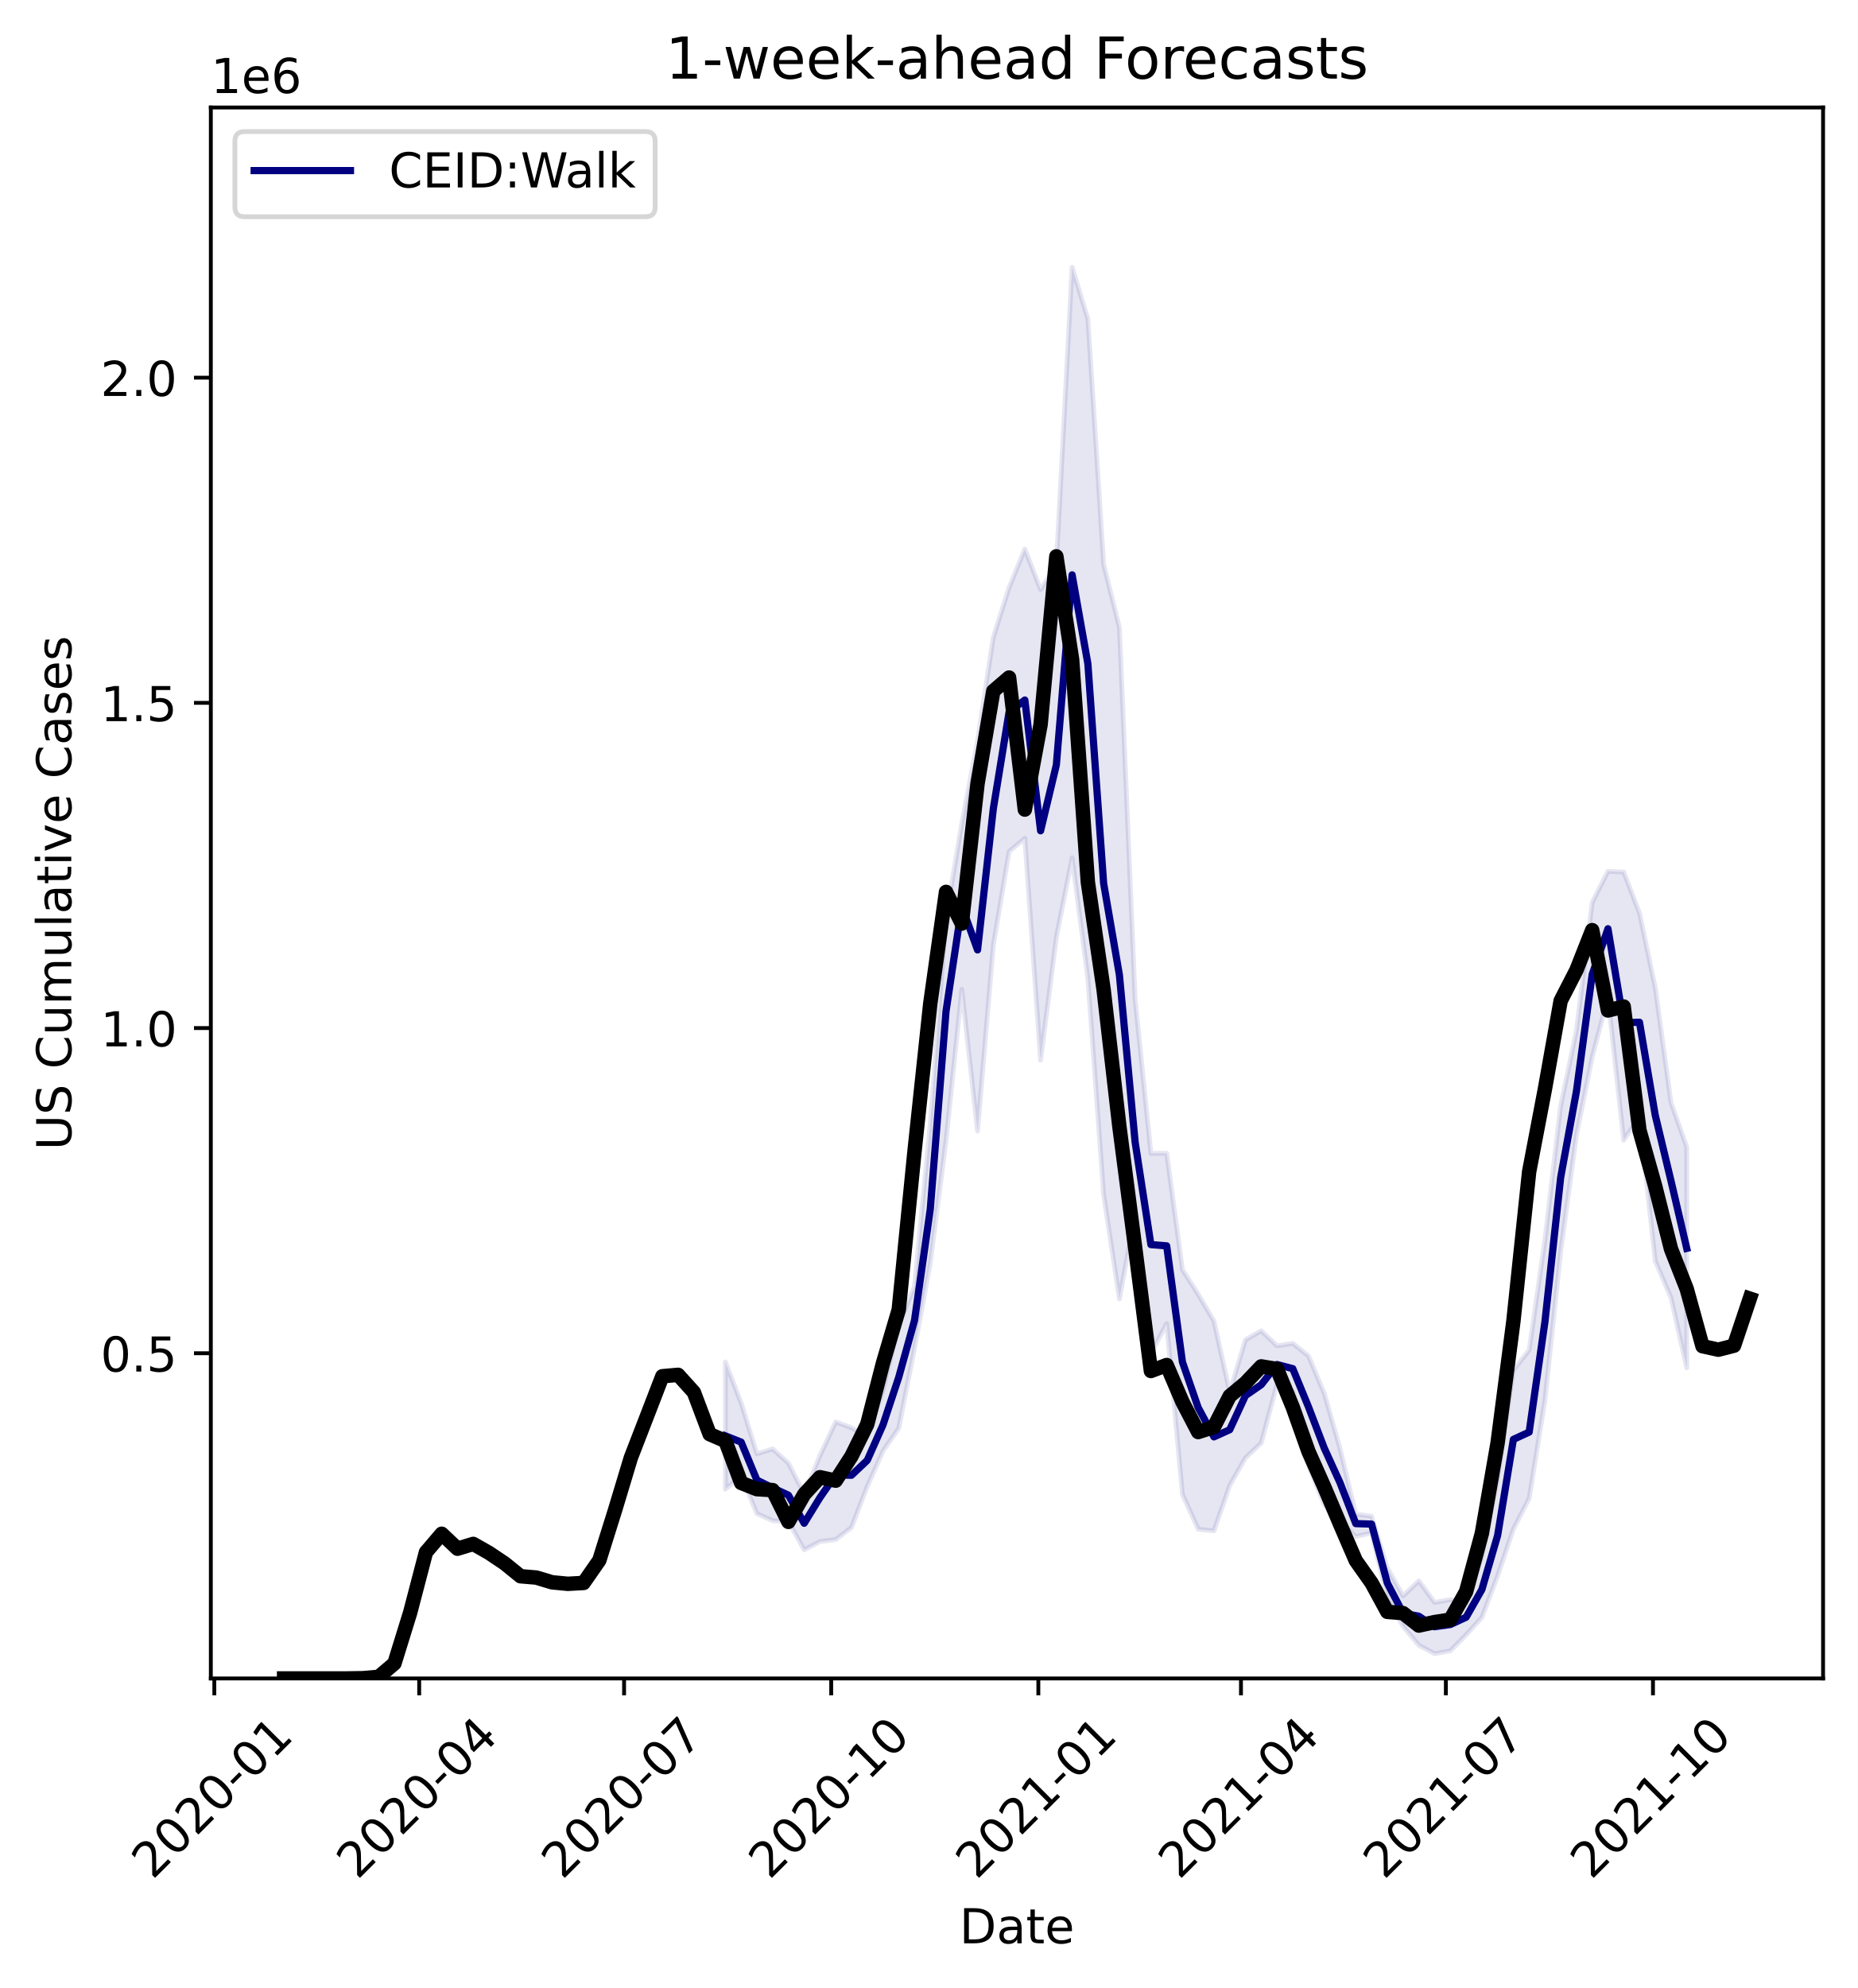
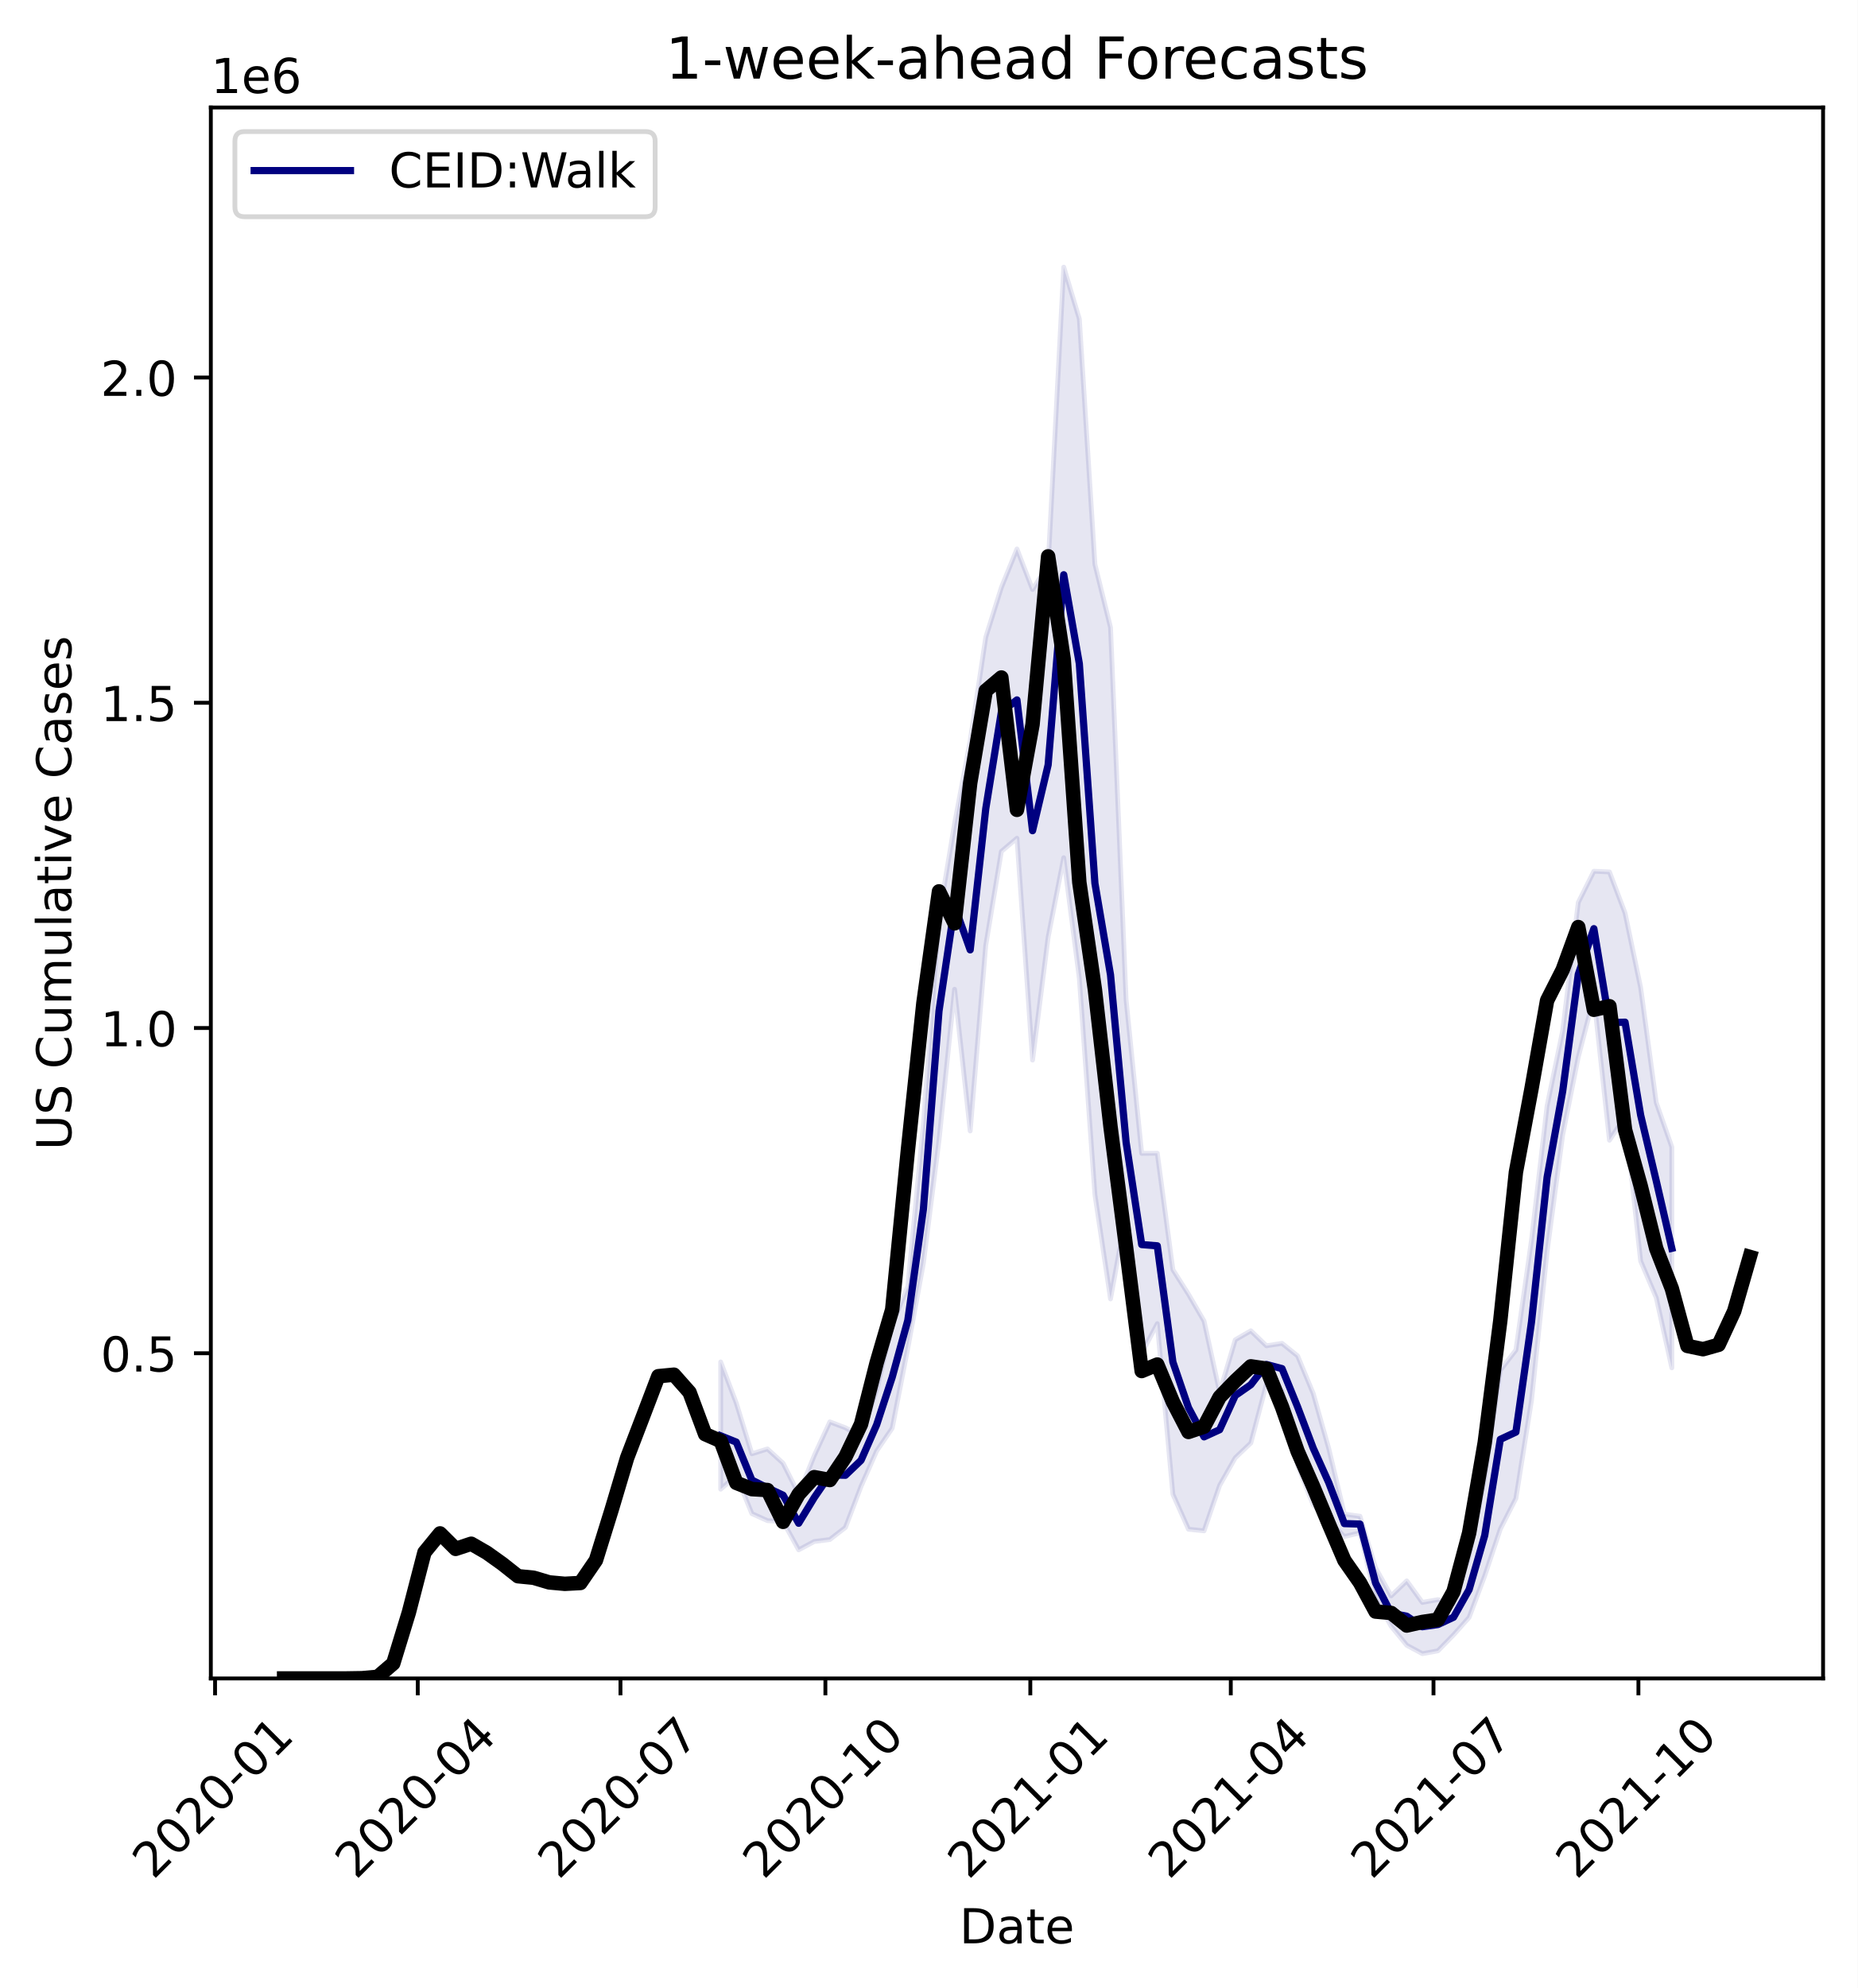
<svg xmlns="http://www.w3.org/2000/svg" xmlns:xlink="http://www.w3.org/1999/xlink" height="412.745pt" version="1.1" viewBox="0 0 385.781 412.745" width="385.781pt">
  <defs>
    <style type="text/css">
*{stroke-linecap:butt;stroke-linejoin:round;}
  </style>
  </defs>
  <g id="figure_1">
    <g id="patch_1">
      <path d="M 0 412.745  L 385.781 412.745  L 385.781 0  L 0 0  z " style="fill:#ffffff;" />
    </g>
    <g id="axes_1">
      <g id="patch_2">
        <path d="M 43.781 348.478  L 378.581 348.478  L 378.581 22.318  L 43.781 22.318  z " style="fill:#ffffff;" />
      </g>
      <g id="PolyCollection_1">
        <defs>
-           <path d="M 150.636 -129.976  L 150.636 -103.559  L 153.909 -106.413  L 157.181 -98.486  L 160.454 -97.023  L 163.727 -96.832  L 166.999 -90.966  L 170.272 -92.698  L 173.545 -93.104  L 176.818 -95.616  L 180.09 -104.126  L 183.363 -111.478  L 186.636 -116.221  L 189.909 -132.823  L 193.181 -150.472  L 196.454 -175.946  L 199.727 -207.344  L 202.999 -177.924  L 206.272 -216.459  L 209.545 -235.954  L 212.818 -238.696  L 216.09 -192.636  L 219.363 -218.139  L 222.636 -234.654  L 225.909 -209.615  L 229.181 -164.725  L 232.454 -143.061  L 235.727 -160.67  L 238.999 -131.742  L 242.272 -137.928  L 245.545 -102.504  L 248.818 -95.246  L 252.09 -94.911  L 255.363 -104.341  L 258.636 -110.066  L 261.909 -113.146  L 265.181 -125.375  L 268.454 -123.928  L 271.727 -108.452  L 274.999 -100.311  L 278.272 -96.927  L 281.545 -93.729  L 284.818 -94.5  L 288.09 -80.929  L 291.363 -75.101  L 294.636 -71.154  L 297.909 -69.414  L 301.181 -70  L 304.454 -73.311  L 307.727 -76.944  L 310.999 -85.578  L 314.272 -95.268  L 317.545 -101.643  L 320.818 -121.991  L 324.09 -152.874  L 327.363 -177.086  L 330.636 -193.262  L 333.909 -205.713  L 337.181 -176.004  L 340.454 -180.924  L 343.727 -150.925  L 346.999 -143.315  L 350.272 -128.751  L 350.272 -174.598  L 350.272 -174.598  L 346.999 -183.823  L 343.727 -207.681  L 340.454 -223.167  L 337.181 -231.699  L 333.909 -231.845  L 330.636 -225.371  L 327.363 -198.746  L 324.09 -183.132  L 320.818 -155.243  L 317.545 -132.454  L 314.272 -128.258  L 310.999 -105.897  L 307.727 -89.655  L 304.454 -79.839  L 301.181 -80.637  L 297.909 -80.05  L 294.636 -84.525  L 291.363 -81.416  L 288.09 -87.224  L 284.818 -97.942  L 281.545 -98.393  L 278.272 -111.976  L 274.999 -123.436  L 271.727 -131.232  L 268.454 -133.838  L 265.181 -133.33  L 261.909 -136.446  L 258.636 -134.571  L 255.363 -123.684  L 252.09 -138.463  L 248.818 -144.028  L 245.545 -149.132  L 242.272 -173.304  L 238.999 -173.273  L 235.727 -205.159  L 232.454 -282.47  L 229.181 -295.57  L 225.909 -346.515  L 222.636 -357.258  L 219.363 -295.421  L 216.09 -290.336  L 212.818 -298.746  L 209.545 -290.749  L 206.272 -280.418  L 202.999 -258.888  L 199.727 -241.763  L 196.454 -222.254  L 193.181 -179.522  L 189.909 -145.686  L 186.636 -137.71  L 183.363 -124.143  L 180.09 -114.492  L 176.818 -116.312  L 173.545 -117.534  L 170.272 -110.537  L 166.999 -102.551  L 163.727 -108.959  L 160.454 -111.917  L 157.181 -110.906  L 153.909 -121.436  L 150.636 -129.976  z " id="m2749c20d54" style="stroke:#000080;stroke-opacity:0.1;" />
+           <path d="M 149.661 -129.982  L 149.661 -103.563  L 152.899 -106.417  L 156.137 -98.489  L 159.375 -97.026  L 162.613 -96.835  L 165.85 -90.968  L 169.088 -92.7  L 172.326 -93.107  L 175.564 -95.619  L 178.802 -104.13  L 182.04 -111.483  L 185.278 -116.226  L 188.516 -132.829  L 191.754 -150.48  L 194.992 -175.957  L 198.23 -207.358  L 201.468 -177.934  L 204.705 -216.472  L 207.943 -235.969  L 211.181 -238.712  L 214.419 -192.648  L 217.657 -218.153  L 220.895 -234.669  L 224.133 -209.628  L 227.371 -164.734  L 230.609 -143.068  L 233.847 -160.679  L 237.085 -131.749  L 240.322 -137.935  L 243.56 -102.507  L 246.798 -95.249  L 250.036 -94.914  L 253.274 -104.345  L 256.512 -110.07  L 259.75 -113.151  L 262.988 -125.381  L 266.226 -123.934  L 269.464 -108.456  L 272.702 -100.315  L 275.939 -96.93  L 279.177 -93.731  L 282.415 -94.503  L 285.653 -80.931  L 288.891 -75.102  L 292.129 -71.155  L 295.367 -69.415  L 298.605 -70  L 301.843 -73.312  L 305.081 -76.945  L 308.319 -85.58  L 311.556 -95.27  L 314.794 -101.647  L 318.032 -121.997  L 321.27 -152.882  L 324.508 -177.096  L 327.746 -193.274  L 330.984 -205.726  L 334.222 -176.014  L 337.46 -180.935  L 340.698 -150.932  L 343.936 -143.322  L 347.174 -128.757  L 347.174 -174.608  L 347.174 -174.608  L 343.936 -183.834  L 340.698 -207.694  L 337.46 -223.182  L 334.222 -231.715  L 330.984 -231.86  L 327.746 -225.386  L 324.508 -198.758  L 321.27 -183.143  L 318.032 -155.251  L 314.794 -132.461  L 311.556 -128.264  L 308.319 -105.901  L 305.081 -89.658  L 301.843 -79.84  L 298.605 -80.638  L 295.367 -80.052  L 292.129 -84.527  L 288.891 -81.417  L 285.653 -87.226  L 282.415 -97.945  L 279.177 -98.396  L 275.939 -111.98  L 272.702 -123.441  L 269.464 -131.238  L 266.226 -133.845  L 262.988 -133.336  L 259.75 -136.453  L 256.512 -134.578  L 253.274 -123.69  L 250.036 -138.469  L 246.798 -144.036  L 243.56 -149.14  L 240.322 -173.314  L 237.085 -173.283  L 233.847 -205.171  L 230.609 -282.49  L 227.371 -295.591  L 224.133 -346.541  L 220.895 -357.285  L 217.657 -295.443  L 214.419 -290.357  L 211.181 -298.768  L 207.943 -290.77  L 204.705 -280.438  L 201.468 -258.906  L 198.23 -241.779  L 194.992 -222.268  L 191.754 -179.533  L 188.516 -145.693  L 185.278 -137.717  L 182.04 -124.149  L 178.802 -114.497  L 175.564 -116.317  L 172.326 -117.539  L 169.088 -110.541  L 165.85 -102.555  L 162.613 -108.963  L 159.375 -111.921  L 156.137 -110.91  L 152.899 -121.441  L 149.661 -129.982  z " id="mc812b9ef3d" style="stroke:#000080;stroke-opacity:0.1;" />
        </defs>
-         <g clip-path="url(#p817fdfedea)">
-           <use style="fill:#000080;fill-opacity:0.1;stroke:#000080;stroke-opacity:0.1;" x="0" xlink:href="#m2749c20d54" y="412.745" />
+         <g clip-path="url(#pe892a04cda)">
+           <use style="fill:#000080;fill-opacity:0.1;stroke:#000080;stroke-opacity:0.1;" x="0" xlink:href="#mc812b9ef3d" y="412.745" />
        </g>
      </g>
      <g id="matplotlib.axis_1">
        <g id="xtick_1">
          <g id="line2d_1">
            <defs>
-               <path d="M 0 0  L 0 3.5  " id="m7eaefdbfea" style="stroke:#000000;stroke-width:0.8;" />
-             </defs>
-             <g>
-               <use style="stroke:#000000;stroke-width:0.8;" x="44.506" xlink:href="#m7eaefdbfea" y="348.478" />
+               <path d="M 0 0  L 0 3.5  " id="m1e4183604d" style="stroke:#000000;stroke-width:0.8;" />
+             </defs>
+             <g>
+               <use style="stroke:#000000;stroke-width:0.8;" x="44.66" xlink:href="#m1e4183604d" y="348.478" />
            </g>
          </g>
          <g id="text_1">
            <defs>
              <path d="M 19.188 8.297  L 53.609 8.297  L 53.609 0  L 7.328 0  L 7.328 8.297  Q 12.938 14.109 22.625 23.891  Q 32.328 33.688 34.812 36.531  Q 39.547 41.844 41.422 45.531  Q 43.312 49.219 43.312 52.781  Q 43.312 58.594 39.234 62.25  Q 35.156 65.922 28.609 65.922  Q 23.969 65.922 18.812 64.312  Q 13.672 62.703 7.812 59.422  L 7.812 69.391  Q 13.766 71.781 18.938 73  Q 24.125 74.219 28.422 74.219  Q 39.75 74.219 46.484 68.547  Q 53.219 62.891 53.219 53.422  Q 53.219 48.922 51.531 44.891  Q 49.859 40.875 45.406 35.406  Q 44.188 33.984 37.641 27.219  Q 31.109 20.453 19.188 8.297  z " id="DejaVuSans-50" />
              <path d="M 31.781 66.406  Q 24.172 66.406 20.328 58.906  Q 16.5 51.422 16.5 36.375  Q 16.5 21.391 20.328 13.891  Q 24.172 6.391 31.781 6.391  Q 39.453 6.391 43.281 13.891  Q 47.125 21.391 47.125 36.375  Q 47.125 51.422 43.281 58.906  Q 39.453 66.406 31.781 66.406  z M 31.781 74.219  Q 44.047 74.219 50.516 64.516  Q 56.984 54.828 56.984 36.375  Q 56.984 17.969 50.516 8.266  Q 44.047 -1.422 31.781 -1.422  Q 19.531 -1.422 13.062 8.266  Q 6.594 17.969 6.594 36.375  Q 6.594 54.828 13.062 64.516  Q 19.531 74.219 31.781 74.219  z " id="DejaVuSans-48" />
              <path d="M 4.891 31.391  L 31.203 31.391  L 31.203 23.391  L 4.891 23.391  z " id="DejaVuSans-45" />
              <path d="M 12.406 8.297  L 28.516 8.297  L 28.516 63.922  L 10.984 60.406  L 10.984 69.391  L 28.422 72.906  L 38.281 72.906  L 38.281 8.297  L 54.391 8.297  L 54.391 0  L 12.406 0  z " id="DejaVuSans-49" />
            </defs>
-             <g transform="translate(31.68464 390.3959)rotate(-45)scale(0.1 -0.1)">
+             <g transform="translate(31.83883 390.3959)rotate(-45)scale(0.1 -0.1)">
              <use xlink:href="#DejaVuSans-50" />
              <use x="63.623" xlink:href="#DejaVuSans-48" />
              <use x="127.246" xlink:href="#DejaVuSans-50" />
              <use x="190.869" xlink:href="#DejaVuSans-48" />
              <use x="254.492" xlink:href="#DejaVuSans-45" />
              <use x="290.576" xlink:href="#DejaVuSans-48" />
              <use x="354.199" xlink:href="#DejaVuSans-49" />
            </g>
          </g>
        </g>
        <g id="xtick_2">
          <g id="line2d_2">
            <g>
-               <use style="stroke:#000000;stroke-width:0.8;" x="87.051" xlink:href="#m7eaefdbfea" y="348.478" />
+               <use style="stroke:#000000;stroke-width:0.8;" x="86.753" xlink:href="#m1e4183604d" y="348.478" />
            </g>
          </g>
          <g id="text_2">
            <defs>
              <path d="M 37.797 64.312  L 12.891 25.391  L 37.797 25.391  z M 35.203 72.906  L 47.609 72.906  L 47.609 25.391  L 58.016 25.391  L 58.016 17.188  L 47.609 17.188  L 47.609 0  L 37.797 0  L 37.797 17.188  L 4.891 17.188  L 4.891 26.703  z " id="DejaVuSans-52" />
            </defs>
-             <g transform="translate(74.2301 390.3959)rotate(-45)scale(0.1 -0.1)">
+             <g transform="translate(73.93167 390.3959)rotate(-45)scale(0.1 -0.1)">
              <use xlink:href="#DejaVuSans-50" />
              <use x="63.623" xlink:href="#DejaVuSans-48" />
              <use x="127.246" xlink:href="#DejaVuSans-50" />
              <use x="190.869" xlink:href="#DejaVuSans-48" />
              <use x="254.492" xlink:href="#DejaVuSans-45" />
              <use x="290.576" xlink:href="#DejaVuSans-48" />
              <use x="354.199" xlink:href="#DejaVuSans-52" />
            </g>
          </g>
        </g>
        <g id="xtick_3">
          <g id="line2d_3">
            <g>
-               <use style="stroke:#000000;stroke-width:0.8;" x="129.597" xlink:href="#m7eaefdbfea" y="348.478" />
+               <use style="stroke:#000000;stroke-width:0.8;" x="128.846" xlink:href="#m1e4183604d" y="348.478" />
            </g>
          </g>
          <g id="text_3">
            <defs>
              <path d="M 8.203 72.906  L 55.078 72.906  L 55.078 68.703  L 28.609 0  L 18.312 0  L 43.219 64.594  L 8.203 64.594  z " id="DejaVuSans-55" />
            </defs>
-             <g transform="translate(116.7756 390.3959)rotate(-45)scale(0.1 -0.1)">
+             <g transform="translate(116.0245 390.3959)rotate(-45)scale(0.1 -0.1)">
              <use xlink:href="#DejaVuSans-50" />
              <use x="63.623" xlink:href="#DejaVuSans-48" />
              <use x="127.246" xlink:href="#DejaVuSans-50" />
              <use x="190.869" xlink:href="#DejaVuSans-48" />
              <use x="254.492" xlink:href="#DejaVuSans-45" />
              <use x="290.576" xlink:href="#DejaVuSans-48" />
              <use x="354.199" xlink:href="#DejaVuSans-55" />
            </g>
          </g>
        </g>
        <g id="xtick_4">
          <g id="line2d_4">
            <g>
-               <use style="stroke:#000000;stroke-width:0.8;" x="172.61" xlink:href="#m7eaefdbfea" y="348.478" />
+               <use style="stroke:#000000;stroke-width:0.8;" x="171.401" xlink:href="#m1e4183604d" y="348.478" />
            </g>
          </g>
          <g id="text_4">
-             <g transform="translate(159.7885 390.3959)rotate(-45)scale(0.1 -0.1)">
+             <g transform="translate(158.5799 390.3959)rotate(-45)scale(0.1 -0.1)">
              <use xlink:href="#DejaVuSans-50" />
              <use x="63.623" xlink:href="#DejaVuSans-48" />
              <use x="127.246" xlink:href="#DejaVuSans-50" />
              <use x="190.869" xlink:href="#DejaVuSans-48" />
              <use x="254.492" xlink:href="#DejaVuSans-45" />
              <use x="290.576" xlink:href="#DejaVuSans-49" />
              <use x="354.199" xlink:href="#DejaVuSans-48" />
            </g>
          </g>
        </g>
        <g id="xtick_5">
          <g id="line2d_5">
            <g>
-               <use style="stroke:#000000;stroke-width:0.8;" x="215.623" xlink:href="#m7eaefdbfea" y="348.478" />
+               <use style="stroke:#000000;stroke-width:0.8;" x="213.957" xlink:href="#m1e4183604d" y="348.478" />
            </g>
          </g>
          <g id="text_5">
-             <g transform="translate(202.8015 390.3959)rotate(-45)scale(0.1 -0.1)">
+             <g transform="translate(201.1353 390.3959)rotate(-45)scale(0.1 -0.1)">
              <use xlink:href="#DejaVuSans-50" />
              <use x="63.623" xlink:href="#DejaVuSans-48" />
              <use x="127.246" xlink:href="#DejaVuSans-50" />
              <use x="190.869" xlink:href="#DejaVuSans-49" />
              <use x="254.492" xlink:href="#DejaVuSans-45" />
              <use x="290.576" xlink:href="#DejaVuSans-48" />
              <use x="354.199" xlink:href="#DejaVuSans-49" />
            </g>
          </g>
        </g>
        <g id="xtick_6">
          <g id="line2d_6">
            <g>
-               <use style="stroke:#000000;stroke-width:0.8;" x="257.701" xlink:href="#m7eaefdbfea" y="348.478" />
+               <use style="stroke:#000000;stroke-width:0.8;" x="255.587" xlink:href="#m1e4183604d" y="348.478" />
            </g>
          </g>
          <g id="text_6">
-             <g transform="translate(244.8794 390.3959)rotate(-45)scale(0.1 -0.1)">
+             <g transform="translate(242.7656 390.3959)rotate(-45)scale(0.1 -0.1)">
              <use xlink:href="#DejaVuSans-50" />
              <use x="63.623" xlink:href="#DejaVuSans-48" />
              <use x="127.246" xlink:href="#DejaVuSans-50" />
              <use x="190.869" xlink:href="#DejaVuSans-49" />
              <use x="254.492" xlink:href="#DejaVuSans-45" />
              <use x="290.576" xlink:href="#DejaVuSans-48" />
              <use x="354.199" xlink:href="#DejaVuSans-52" />
            </g>
          </g>
        </g>
        <g id="xtick_7">
          <g id="line2d_7">
            <g>
-               <use style="stroke:#000000;stroke-width:0.8;" x="300.246" xlink:href="#m7eaefdbfea" y="348.478" />
+               <use style="stroke:#000000;stroke-width:0.8;" x="297.68" xlink:href="#m1e4183604d" y="348.478" />
            </g>
          </g>
          <g id="text_7">
-             <g transform="translate(287.4249 390.3959)rotate(-45)scale(0.1 -0.1)">
+             <g transform="translate(284.8584 390.3959)rotate(-45)scale(0.1 -0.1)">
              <use xlink:href="#DejaVuSans-50" />
              <use x="63.623" xlink:href="#DejaVuSans-48" />
              <use x="127.246" xlink:href="#DejaVuSans-50" />
              <use x="190.869" xlink:href="#DejaVuSans-49" />
              <use x="254.492" xlink:href="#DejaVuSans-45" />
              <use x="290.576" xlink:href="#DejaVuSans-48" />
              <use x="354.199" xlink:href="#DejaVuSans-55" />
            </g>
          </g>
        </g>
        <g id="xtick_8">
          <g id="line2d_8">
            <g>
-               <use style="stroke:#000000;stroke-width:0.8;" x="343.259" xlink:href="#m7eaefdbfea" y="348.478" />
+               <use style="stroke:#000000;stroke-width:0.8;" x="340.235" xlink:href="#m1e4183604d" y="348.478" />
            </g>
          </g>
          <g id="text_8">
-             <g transform="translate(330.4379 390.3959)rotate(-45)scale(0.1 -0.1)">
+             <g transform="translate(327.4139 390.3959)rotate(-45)scale(0.1 -0.1)">
              <use xlink:href="#DejaVuSans-50" />
              <use x="63.623" xlink:href="#DejaVuSans-48" />
              <use x="127.246" xlink:href="#DejaVuSans-50" />
              <use x="190.869" xlink:href="#DejaVuSans-49" />
              <use x="254.492" xlink:href="#DejaVuSans-45" />
              <use x="290.576" xlink:href="#DejaVuSans-49" />
              <use x="354.199" xlink:href="#DejaVuSans-48" />
            </g>
          </g>
        </g>
        <g id="text_9">
          <defs>
            <path d="M 19.672 64.797  L 19.672 8.109  L 31.594 8.109  Q 46.688 8.109 53.688 14.938  Q 60.688 21.781 60.688 36.531  Q 60.688 51.172 53.688 57.984  Q 46.688 64.797 31.594 64.797  z M 9.812 72.906  L 30.078 72.906  Q 51.266 72.906 61.172 64.094  Q 71.094 55.281 71.094 36.531  Q 71.094 17.672 61.125 8.828  Q 51.172 0 30.078 0  L 9.812 0  z " id="DejaVuSans-68" />
            <path d="M 34.281 27.484  Q 23.391 27.484 19.188 25  Q 14.984 22.516 14.984 16.5  Q 14.984 11.719 18.141 8.906  Q 21.297 6.109 26.703 6.109  Q 34.188 6.109 38.703 11.406  Q 43.219 16.703 43.219 25.484  L 43.219 27.484  z M 52.203 31.203  L 52.203 0  L 43.219 0  L 43.219 8.297  Q 40.141 3.328 35.547 0.953  Q 30.953 -1.422 24.312 -1.422  Q 15.922 -1.422 10.953 3.297  Q 6 8.016 6 15.922  Q 6 25.141 12.172 29.828  Q 18.359 34.516 30.609 34.516  L 43.219 34.516  L 43.219 35.406  Q 43.219 41.609 39.141 45  Q 35.062 48.391 27.688 48.391  Q 23 48.391 18.547 47.266  Q 14.109 46.141 10.016 43.891  L 10.016 52.203  Q 14.938 54.109 19.578 55.047  Q 24.219 56 28.609 56  Q 40.484 56 46.344 49.844  Q 52.203 43.703 52.203 31.203  z " id="DejaVuSans-97" />
            <path d="M 18.312 70.219  L 18.312 54.688  L 36.812 54.688  L 36.812 47.703  L 18.312 47.703  L 18.312 18.016  Q 18.312 11.328 20.141 9.422  Q 21.969 7.516 27.594 7.516  L 36.812 7.516  L 36.812 0  L 27.594 0  Q 17.188 0 13.234 3.875  Q 9.281 7.766 9.281 18.016  L 9.281 47.703  L 2.688 47.703  L 2.688 54.688  L 9.281 54.688  L 9.281 70.219  z " id="DejaVuSans-116" />
            <path d="M 56.203 29.594  L 56.203 25.203  L 14.891 25.203  Q 15.484 15.922 20.484 11.062  Q 25.484 6.203 34.422 6.203  Q 39.594 6.203 44.453 7.469  Q 49.312 8.734 54.109 11.281  L 54.109 2.781  Q 49.266 0.734 44.188 -0.344  Q 39.109 -1.422 33.891 -1.422  Q 20.797 -1.422 13.156 6.188  Q 5.516 13.812 5.516 26.812  Q 5.516 40.234 12.766 48.109  Q 20.016 56 32.328 56  Q 43.359 56 49.781 48.891  Q 56.203 41.797 56.203 29.594  z M 47.219 32.234  Q 47.125 39.594 43.094 43.984  Q 39.062 48.391 32.422 48.391  Q 24.906 48.391 20.391 44.141  Q 15.875 39.891 15.188 32.172  z " id="DejaVuSans-101" />
          </defs>
          <g transform="translate(199.2305 403.4649)scale(0.1 -0.1)">
            <use xlink:href="#DejaVuSans-68" />
            <use x="77.002" xlink:href="#DejaVuSans-97" />
            <use x="138.281" xlink:href="#DejaVuSans-116" />
            <use x="177.49" xlink:href="#DejaVuSans-101" />
          </g>
        </g>
      </g>
      <g id="matplotlib.axis_2">
        <g id="ytick_1">
          <g id="line2d_9">
            <defs>
-               <path d="M 0 0  L -3.5 0  " id="me94a42be54" style="stroke:#000000;stroke-width:0.8;" />
-             </defs>
-             <g>
-               <use style="stroke:#000000;stroke-width:0.8;" x="43.781" xlink:href="#me94a42be54" y="280.961" />
+               <path d="M 0 0  L -3.5 0  " id="madf3a64e19" style="stroke:#000000;stroke-width:0.8;" />
+             </defs>
+             <g>
+               <use style="stroke:#000000;stroke-width:0.8;" x="43.781" xlink:href="#madf3a64e19" y="280.955" />
            </g>
          </g>
          <g id="text_10">
            <defs>
              <path d="M 10.688 12.406  L 21 12.406  L 21 0  L 10.688 0  z " id="DejaVuSans-46" />
              <path d="M 10.797 72.906  L 49.516 72.906  L 49.516 64.594  L 19.828 64.594  L 19.828 46.734  Q 21.969 47.469 24.109 47.828  Q 26.266 48.188 28.422 48.188  Q 40.625 48.188 47.75 41.5  Q 54.891 34.812 54.891 23.391  Q 54.891 11.625 47.562 5.094  Q 40.234 -1.422 26.906 -1.422  Q 22.312 -1.422 17.547 -0.641  Q 12.797 0.141 7.719 1.703  L 7.719 11.625  Q 12.109 9.234 16.797 8.062  Q 21.484 6.891 26.703 6.891  Q 35.156 6.891 40.078 11.328  Q 45.016 15.766 45.016 23.391  Q 45.016 31 40.078 35.438  Q 35.156 39.891 26.703 39.891  Q 22.75 39.891 18.812 39.016  Q 14.891 38.141 10.797 36.281  z " id="DejaVuSans-53" />
            </defs>
-             <g transform="translate(20.87813 284.7602)scale(0.1 -0.1)">
+             <g transform="translate(20.87813 284.754)scale(0.1 -0.1)">
              <use xlink:href="#DejaVuSans-48" />
              <use x="63.623" xlink:href="#DejaVuSans-46" />
              <use x="95.41" xlink:href="#DejaVuSans-53" />
            </g>
          </g>
        </g>
        <g id="ytick_2">
          <g id="line2d_10">
            <g>
-               <use style="stroke:#000000;stroke-width:0.8;" x="43.781" xlink:href="#me94a42be54" y="213.444" />
+               <use style="stroke:#000000;stroke-width:0.8;" x="43.781" xlink:href="#madf3a64e19" y="213.431" />
            </g>
          </g>
          <g id="text_11">
-             <g transform="translate(20.87813 217.2429)scale(0.1 -0.1)">
+             <g transform="translate(20.87813 217.2305)scale(0.1 -0.1)">
              <use xlink:href="#DejaVuSans-49" />
              <use x="63.623" xlink:href="#DejaVuSans-46" />
              <use x="95.41" xlink:href="#DejaVuSans-48" />
            </g>
          </g>
        </g>
        <g id="ytick_3">
          <g id="line2d_11">
            <g>
-               <use style="stroke:#000000;stroke-width:0.8;" x="43.781" xlink:href="#me94a42be54" y="145.926" />
+               <use style="stroke:#000000;stroke-width:0.8;" x="43.781" xlink:href="#madf3a64e19" y="145.908" />
            </g>
          </g>
          <g id="text_12">
-             <g transform="translate(20.87813 149.7256)scale(0.1 -0.1)">
+             <g transform="translate(20.87813 149.7071)scale(0.1 -0.1)">
              <use xlink:href="#DejaVuSans-49" />
              <use x="63.623" xlink:href="#DejaVuSans-46" />
              <use x="95.41" xlink:href="#DejaVuSans-53" />
            </g>
          </g>
        </g>
        <g id="ytick_4">
          <g id="line2d_12">
            <g>
-               <use style="stroke:#000000;stroke-width:0.8;" x="43.781" xlink:href="#me94a42be54" y="78.409" />
+               <use style="stroke:#000000;stroke-width:0.8;" x="43.781" xlink:href="#madf3a64e19" y="78.384" />
            </g>
          </g>
          <g id="text_13">
-             <g transform="translate(20.87813 82.20831)scale(0.1 -0.1)">
+             <g transform="translate(20.87813 82.18358)scale(0.1 -0.1)">
              <use xlink:href="#DejaVuSans-50" />
              <use x="63.623" xlink:href="#DejaVuSans-46" />
              <use x="95.41" xlink:href="#DejaVuSans-48" />
            </g>
          </g>
        </g>
        <g id="text_14">
          <defs>
            <path d="M 8.688 72.906  L 18.609 72.906  L 18.609 28.609  Q 18.609 16.891 22.844 11.734  Q 27.094 6.594 36.625 6.594  Q 46.094 6.594 50.344 11.734  Q 54.594 16.891 54.594 28.609  L 54.594 72.906  L 64.5 72.906  L 64.5 27.391  Q 64.5 13.141 57.438 5.859  Q 50.391 -1.422 36.625 -1.422  Q 22.797 -1.422 15.734 5.859  Q 8.688 13.141 8.688 27.391  z " id="DejaVuSans-85" />
            <path d="M 53.516 70.516  L 53.516 60.891  Q 47.906 63.578 42.922 64.891  Q 37.938 66.219 33.297 66.219  Q 25.25 66.219 20.875 63.094  Q 16.5 59.969 16.5 54.203  Q 16.5 49.359 19.406 46.891  Q 22.312 44.438 30.422 42.922  L 36.375 41.703  Q 47.406 39.594 52.656 34.297  Q 57.906 29 57.906 20.125  Q 57.906 9.516 50.797 4.047  Q 43.703 -1.422 29.984 -1.422  Q 24.812 -1.422 18.969 -0.25  Q 13.141 0.922 6.891 3.219  L 6.891 13.375  Q 12.891 10.016 18.656 8.297  Q 24.422 6.594 29.984 6.594  Q 38.422 6.594 43.016 9.906  Q 47.609 13.234 47.609 19.391  Q 47.609 24.75 44.312 27.781  Q 41.016 30.812 33.5 32.328  L 27.484 33.5  Q 16.453 35.688 11.516 40.375  Q 6.594 45.062 6.594 53.422  Q 6.594 63.094 13.406 68.656  Q 20.219 74.219 32.172 74.219  Q 37.312 74.219 42.625 73.281  Q 47.953 72.359 53.516 70.516  z " id="DejaVuSans-83" />
            <path id="DejaVuSans-32" />
            <path d="M 64.406 67.281  L 64.406 56.891  Q 59.422 61.531 53.781 63.812  Q 48.141 66.109 41.797 66.109  Q 29.297 66.109 22.656 58.469  Q 16.016 50.828 16.016 36.375  Q 16.016 21.969 22.656 14.328  Q 29.297 6.688 41.797 6.688  Q 48.141 6.688 53.781 8.984  Q 59.422 11.281 64.406 15.922  L 64.406 5.609  Q 59.234 2.094 53.438 0.328  Q 47.656 -1.422 41.219 -1.422  Q 24.656 -1.422 15.125 8.703  Q 5.609 18.844 5.609 36.375  Q 5.609 53.953 15.125 64.078  Q 24.656 74.219 41.219 74.219  Q 47.75 74.219 53.531 72.484  Q 59.328 70.75 64.406 67.281  z " id="DejaVuSans-67" />
            <path d="M 8.5 21.578  L 8.5 54.688  L 17.484 54.688  L 17.484 21.922  Q 17.484 14.156 20.5 10.266  Q 23.531 6.391 29.594 6.391  Q 36.859 6.391 41.078 11.031  Q 45.312 15.672 45.312 23.688  L 45.312 54.688  L 54.297 54.688  L 54.297 0  L 45.312 0  L 45.312 8.406  Q 42.047 3.422 37.719 1  Q 33.406 -1.422 27.688 -1.422  Q 18.266 -1.422 13.375 4.438  Q 8.5 10.297 8.5 21.578  z M 31.109 56  z " id="DejaVuSans-117" />
            <path d="M 52 44.188  Q 55.375 50.25 60.062 53.125  Q 64.75 56 71.094 56  Q 79.641 56 84.281 50.016  Q 88.922 44.047 88.922 33.016  L 88.922 0  L 79.891 0  L 79.891 32.719  Q 79.891 40.578 77.094 44.375  Q 74.312 48.188 68.609 48.188  Q 61.625 48.188 57.562 43.547  Q 53.516 38.922 53.516 30.906  L 53.516 0  L 44.484 0  L 44.484 32.719  Q 44.484 40.625 41.703 44.406  Q 38.922 48.188 33.109 48.188  Q 26.219 48.188 22.156 43.531  Q 18.109 38.875 18.109 30.906  L 18.109 0  L 9.078 0  L 9.078 54.688  L 18.109 54.688  L 18.109 46.188  Q 21.188 51.219 25.484 53.609  Q 29.781 56 35.688 56  Q 41.656 56 45.828 52.969  Q 50 49.953 52 44.188  z " id="DejaVuSans-109" />
            <path d="M 9.422 75.984  L 18.406 75.984  L 18.406 0  L 9.422 0  z " id="DejaVuSans-108" />
            <path d="M 9.422 54.688  L 18.406 54.688  L 18.406 0  L 9.422 0  z M 9.422 75.984  L 18.406 75.984  L 18.406 64.594  L 9.422 64.594  z " id="DejaVuSans-105" />
            <path d="M 2.984 54.688  L 12.5 54.688  L 29.594 8.797  L 46.688 54.688  L 56.203 54.688  L 35.688 0  L 23.484 0  z " id="DejaVuSans-118" />
            <path d="M 44.281 53.078  L 44.281 44.578  Q 40.484 46.531 36.375 47.5  Q 32.281 48.484 27.875 48.484  Q 21.188 48.484 17.844 46.438  Q 14.5 44.391 14.5 40.281  Q 14.5 37.156 16.891 35.375  Q 19.281 33.594 26.516 31.984  L 29.594 31.297  Q 39.156 29.25 43.188 25.516  Q 47.219 21.781 47.219 15.094  Q 47.219 7.469 41.188 3.016  Q 35.156 -1.422 24.609 -1.422  Q 20.219 -1.422 15.453 -0.562  Q 10.688 0.297 5.422 2  L 5.422 11.281  Q 10.406 8.688 15.234 7.391  Q 20.062 6.109 24.812 6.109  Q 31.156 6.109 34.562 8.281  Q 37.984 10.453 37.984 14.406  Q 37.984 18.062 35.516 20.016  Q 33.062 21.969 24.703 23.781  L 21.578 24.516  Q 13.234 26.266 9.516 29.906  Q 5.812 33.547 5.812 39.891  Q 5.812 47.609 11.281 51.797  Q 16.75 56 26.812 56  Q 31.781 56 36.172 55.266  Q 40.578 54.547 44.281 53.078  z " id="DejaVuSans-115" />
          </defs>
          <g transform="translate(14.79844 238.7887)rotate(-90)scale(0.1 -0.1)">
            <use xlink:href="#DejaVuSans-85" />
            <use x="73.193" xlink:href="#DejaVuSans-83" />
            <use x="136.67" xlink:href="#DejaVuSans-32" />
            <use x="168.457" xlink:href="#DejaVuSans-67" />
            <use x="238.281" xlink:href="#DejaVuSans-117" />
            <use x="301.66" xlink:href="#DejaVuSans-109" />
            <use x="399.072" xlink:href="#DejaVuSans-117" />
            <use x="462.451" xlink:href="#DejaVuSans-108" />
            <use x="490.234" xlink:href="#DejaVuSans-97" />
            <use x="551.514" xlink:href="#DejaVuSans-116" />
            <use x="590.723" xlink:href="#DejaVuSans-105" />
            <use x="618.506" xlink:href="#DejaVuSans-118" />
            <use x="677.686" xlink:href="#DejaVuSans-101" />
            <use x="739.209" xlink:href="#DejaVuSans-32" />
            <use x="770.996" xlink:href="#DejaVuSans-67" />
            <use x="840.82" xlink:href="#DejaVuSans-97" />
            <use x="902.1" xlink:href="#DejaVuSans-115" />
            <use x="954.199" xlink:href="#DejaVuSans-101" />
            <use x="1015.723" xlink:href="#DejaVuSans-115" />
          </g>
        </g>
        <g id="text_15">
          <defs>
            <path d="M 33.016 40.375  Q 26.375 40.375 22.484 35.828  Q 18.609 31.297 18.609 23.391  Q 18.609 15.531 22.484 10.953  Q 26.375 6.391 33.016 6.391  Q 39.656 6.391 43.531 10.953  Q 47.406 15.531 47.406 23.391  Q 47.406 31.297 43.531 35.828  Q 39.656 40.375 33.016 40.375  z M 52.594 71.297  L 52.594 62.312  Q 48.875 64.062 45.094 64.984  Q 41.312 65.922 37.594 65.922  Q 27.828 65.922 22.672 59.328  Q 17.531 52.734 16.797 39.406  Q 19.672 43.656 24.016 45.922  Q 28.375 48.188 33.594 48.188  Q 44.578 48.188 50.953 41.516  Q 57.328 34.859 57.328 23.391  Q 57.328 12.156 50.688 5.359  Q 44.047 -1.422 33.016 -1.422  Q 20.359 -1.422 13.672 8.266  Q 6.984 17.969 6.984 36.375  Q 6.984 53.656 15.188 63.938  Q 23.391 74.219 37.203 74.219  Q 40.922 74.219 44.703 73.484  Q 48.484 72.75 52.594 71.297  z " id="DejaVuSans-54" />
          </defs>
          <g transform="translate(43.78125 19.31812)scale(0.1 -0.1)">
            <use xlink:href="#DejaVuSans-49" />
            <use x="63.623" xlink:href="#DejaVuSans-101" />
            <use x="125.146" xlink:href="#DejaVuSans-54" />
          </g>
        </g>
      </g>
      <g id="line2d_13">
-         <path clip-path="url(#p817fdfedea)" d="M 150.636 298.109  L 153.909 299.409  L 157.181 307.297  L 160.454 308.914  L 163.727 310.432  L 166.999 316.257  L 170.272 310.934  L 173.545 306.217  L 176.818 306.293  L 180.09 303.195  L 183.363 295.829  L 186.636 285.935  L 189.909 274.128  L 193.181 251.051  L 196.454 209.93  L 199.727 188.136  L 202.999 197.221  L 206.272 167.906  L 209.545 147.837  L 212.818 145.335  L 216.09 172.485  L 219.363 158.815  L 222.636 119.351  L 225.909 137.799  L 229.181 183.397  L 232.454 202.402  L 235.727 237.158  L 238.999 258.403  L 242.272 258.663  L 245.545 282.779  L 248.818 292.249  L 252.09 298.319  L 255.363 296.838  L 258.636 289.751  L 261.909 287.495  L 265.181 283.3  L 268.454 284.153  L 271.727 292.114  L 274.999 300.665  L 278.272 307.847  L 281.545 316.33  L 284.818 316.43  L 288.09 328.656  L 291.363 334.937  L 294.636 335.557  L 297.909 337.736  L 301.181 337.279  L 304.454 335.769  L 307.727 330.022  L 310.999 318.783  L 314.272 298.843  L 317.545 297.333  L 320.818 274.473  L 324.09 244.46  L 327.363 226.578  L 330.636 202.316  L 333.909 192.826  L 337.181 212.338  L 340.454 212.235  L 343.727 231.528  L 346.999 245.172  L 350.272 259.181  " style="fill:none;stroke:#000080;stroke-linecap:square;stroke-width:1.5;" />
+         <path clip-path="url(#pe892a04cda)" d="M 149.661 298.104  L 152.899 299.405  L 156.137 307.293  L 159.375 308.911  L 162.613 310.429  L 165.85 316.254  L 169.088 310.931  L 172.326 306.213  L 175.564 306.289  L 178.802 303.19  L 182.04 295.824  L 185.278 285.929  L 188.516 274.121  L 191.754 251.042  L 194.992 209.917  L 198.23 188.122  L 201.468 197.207  L 204.705 167.889  L 207.943 147.819  L 211.181 145.316  L 214.419 172.469  L 217.657 158.798  L 220.895 119.33  L 224.133 137.78  L 227.371 183.382  L 230.609 202.389  L 233.847 237.148  L 237.085 258.395  L 240.322 258.655  L 243.56 282.773  L 246.798 292.244  L 250.036 298.315  L 253.274 296.834  L 256.512 289.745  L 259.75 287.489  L 262.988 283.294  L 266.226 284.147  L 269.464 292.109  L 272.702 300.661  L 275.939 307.844  L 279.177 316.327  L 282.415 316.427  L 285.653 328.654  L 288.891 334.935  L 292.129 335.556  L 295.367 337.735  L 298.605 337.278  L 301.843 335.768  L 305.081 330.02  L 308.319 318.78  L 311.556 298.838  L 314.794 297.328  L 318.032 274.467  L 321.27 244.451  L 324.508 226.566  L 327.746 202.302  L 330.984 192.811  L 334.222 212.325  L 337.46 212.222  L 340.698 231.517  L 343.936 245.162  L 347.174 259.173  " style="fill:none;stroke:#000080;stroke-linecap:square;stroke-width:1.5;" />
      </g>
      <g id="line2d_14">
-         <path clip-path="url(#p817fdfedea)" d="M 58.999 348.477  L 62.272 348.478  L 65.545 348.478  L 68.818 348.478  L 72.09 348.477  L 75.363 348.425  L 78.636 348.136  L 81.909 345.358  L 85.181 334.791  L 88.454 322.273  L 91.727 318.437  L 94.999 321.54  L 98.272 320.545  L 101.545 322.406  L 104.818 324.6  L 108.09 327.256  L 111.363 327.53  L 114.636 328.515  L 117.909 328.829  L 121.181 328.649  L 124.454 323.949  L 127.727 313.508  L 130.999 302.668  L 134.272 294.214  L 137.545 285.732  L 140.818 285.442  L 144.09 289.065  L 147.363 297.759  L 150.636 299.181  L 153.909 307.883  L 157.181 309.178  L 160.454 309.379  L 163.727 315.969  L 166.999 310.249  L 170.272 306.7  L 173.545 307.41  L 176.818 302.335  L 180.09 295.714  L 183.363 282.996  L 186.636 271.918  L 189.909 239.04  L 193.181 208.369  L 196.454 185.176  L 199.727 191.748  L 202.999 162.689  L 206.272 143.475  L 209.545 140.671  L 212.818 168.081  L 216.09 150.447  L 219.363 115.507  L 222.636 136.951  L 225.909 183.184  L 229.181 205.497  L 232.454 233.902  L 235.727 259.047  L 238.999 284.644  L 242.272 283.406  L 245.545 291.046  L 248.818 297.319  L 252.09 296.257  L 255.363 289.846  L 258.636 287.127  L 261.909 283.69  L 265.181 284.232  L 268.454 292.166  L 271.727 301.38  L 274.999 308.727  L 278.272 316.446  L 281.545 324.013  L 284.818 328.637  L 288.09 334.651  L 291.363 334.914  L 294.636 337.498  L 297.909 336.776  L 301.181 336.265  L 304.454 330.453  L 307.727 318.343  L 310.999 299.532  L 314.272 274.335  L 317.545 243.274  L 320.818 226.112  L 324.09 207.774  L 327.363 201.413  L 330.636 193.117  L 333.909 209.792  L 337.181 208.977  L 340.454 234.685  L 343.727 246.312  L 346.999 259.303  L 350.272 267.62  L 353.545 279.498  L 356.818 280.22  L 360.09 279.384  L 363.363 269.619  " style="fill:none;stroke:#000000;stroke-linecap:square;stroke-width:3;" />
+         <path clip-path="url(#pe892a04cda)" d="M 58.999 348.477  L 62.237 348.478  L 65.475 348.478  L 68.713 348.478  L 71.951 348.477  L 75.189 348.425  L 78.427 348.136  L 81.665 345.358  L 84.903 334.79  L 88.141 322.308  L 91.379 318.36  L 94.616 321.577  L 97.854 320.509  L 101.092 322.375  L 104.33 324.687  L 107.568 327.251  L 110.806 327.571  L 114.044 328.533  L 117.282 328.83  L 120.52 328.659  L 123.758 323.927  L 126.996 313.511  L 130.233 302.658  L 133.471 294.213  L 136.709 285.722  L 139.947 285.411  L 143.185 289.066  L 146.423 297.754  L 149.661 299.185  L 152.899 307.868  L 156.137 309.17  L 159.375 309.359  L 162.613 315.962  L 165.85 310.216  L 169.088 306.685  L 172.326 307.278  L 175.564 302.468  L 178.802 295.691  L 182.04 282.957  L 185.278 271.891  L 188.516 238.963  L 191.754 208.254  L 194.992 185.066  L 198.23 191.702  L 201.468 162.593  L 204.705 143.402  L 207.943 140.663  L 211.181 168.138  L 214.419 150.425  L 217.657 115.507  L 220.895 136.904  L 224.133 183.173  L 227.371 205.485  L 230.609 233.914  L 233.847 259.009  L 237.085 284.653  L 240.322 283.302  L 243.56 291.048  L 246.798 297.299  L 250.036 296.202  L 253.274 290.054  L 256.512 286.715  L 259.75 283.68  L 262.988 284.154  L 266.226 292.115  L 269.464 301.32  L 272.702 308.651  L 275.939 316.403  L 279.177 323.969  L 282.415 328.596  L 285.653 334.592  L 288.891 334.881  L 292.129 337.489  L 295.367 336.753  L 298.605 336.267  L 301.843 330.43  L 305.081 318.282  L 308.319 299.524  L 311.556 274.156  L 314.794 243.372  L 318.032 226.053  L 321.27 207.721  L 324.508 201.342  L 327.746 192.476  L 330.984 209.647  L 334.222 208.91  L 337.46 234.579  L 340.698 246.174  L 343.936 259.218  L 347.174 267.531  L 350.411 279.442  L 353.649 280.118  L 356.887 279.206  L 360.125 272.216  L 363.363 260.959  " style="fill:none;stroke:#000000;stroke-linecap:square;stroke-width:3;" />
      </g>
      <g id="patch_3">
        <path d="M 43.781 348.478  L 43.781 22.318  " style="fill:none;stroke:#000000;stroke-linecap:square;stroke-linejoin:miter;stroke-width:0.8;" />
      </g>
      <g id="patch_4">
        <path d="M 378.581 348.478  L 378.581 22.318  " style="fill:none;stroke:#000000;stroke-linecap:square;stroke-linejoin:miter;stroke-width:0.8;" />
      </g>
      <g id="patch_5">
        <path d="M 43.781 348.478  L 378.581 348.478  " style="fill:none;stroke:#000000;stroke-linecap:square;stroke-linejoin:miter;stroke-width:0.8;" />
      </g>
      <g id="patch_6">
        <path d="M 43.781 22.318  L 378.581 22.318  " style="fill:none;stroke:#000000;stroke-linecap:square;stroke-linejoin:miter;stroke-width:0.8;" />
      </g>
      <g id="text_16">
        <defs>
          <path d="M 4.203 54.688  L 13.188 54.688  L 24.422 12.016  L 35.594 54.688  L 46.188 54.688  L 57.422 12.016  L 68.609 54.688  L 77.594 54.688  L 63.281 0  L 52.688 0  L 40.922 44.828  L 29.109 0  L 18.5 0  z " id="DejaVuSans-119" />
          <path d="M 9.078 75.984  L 18.109 75.984  L 18.109 31.109  L 44.922 54.688  L 56.391 54.688  L 27.391 29.109  L 57.625 0  L 45.906 0  L 18.109 26.703  L 18.109 0  L 9.078 0  z " id="DejaVuSans-107" />
          <path d="M 54.891 33.016  L 54.891 0  L 45.906 0  L 45.906 32.719  Q 45.906 40.484 42.875 44.328  Q 39.844 48.188 33.797 48.188  Q 26.516 48.188 22.312 43.547  Q 18.109 38.922 18.109 30.906  L 18.109 0  L 9.078 0  L 9.078 75.984  L 18.109 75.984  L 18.109 46.188  Q 21.344 51.125 25.703 53.562  Q 30.078 56 35.797 56  Q 45.219 56 50.047 50.172  Q 54.891 44.344 54.891 33.016  z " id="DejaVuSans-104" />
          <path d="M 45.406 46.391  L 45.406 75.984  L 54.391 75.984  L 54.391 0  L 45.406 0  L 45.406 8.203  Q 42.578 3.328 38.25 0.953  Q 33.938 -1.422 27.875 -1.422  Q 17.969 -1.422 11.734 6.484  Q 5.516 14.406 5.516 27.297  Q 5.516 40.188 11.734 48.094  Q 17.969 56 27.875 56  Q 33.938 56 38.25 53.625  Q 42.578 51.266 45.406 46.391  z M 14.797 27.297  Q 14.797 17.391 18.875 11.75  Q 22.953 6.109 30.078 6.109  Q 37.203 6.109 41.297 11.75  Q 45.406 17.391 45.406 27.297  Q 45.406 37.203 41.297 42.844  Q 37.203 48.484 30.078 48.484  Q 22.953 48.484 18.875 42.844  Q 14.797 37.203 14.797 27.297  z " id="DejaVuSans-100" />
          <path d="M 9.812 72.906  L 51.703 72.906  L 51.703 64.594  L 19.672 64.594  L 19.672 43.109  L 48.578 43.109  L 48.578 34.812  L 19.672 34.812  L 19.672 0  L 9.812 0  z " id="DejaVuSans-70" />
          <path d="M 30.609 48.391  Q 23.391 48.391 19.188 42.75  Q 14.984 37.109 14.984 27.297  Q 14.984 17.484 19.156 11.844  Q 23.344 6.203 30.609 6.203  Q 37.797 6.203 41.984 11.859  Q 46.188 17.531 46.188 27.297  Q 46.188 37.016 41.984 42.703  Q 37.797 48.391 30.609 48.391  z M 30.609 56  Q 42.328 56 49.016 48.375  Q 55.719 40.766 55.719 27.297  Q 55.719 13.875 49.016 6.219  Q 42.328 -1.422 30.609 -1.422  Q 18.844 -1.422 12.172 6.219  Q 5.516 13.875 5.516 27.297  Q 5.516 40.766 12.172 48.375  Q 18.844 56 30.609 56  z " id="DejaVuSans-111" />
          <path d="M 41.109 46.297  Q 39.594 47.172 37.812 47.578  Q 36.031 48 33.891 48  Q 26.266 48 22.188 43.047  Q 18.109 38.094 18.109 28.812  L 18.109 0  L 9.078 0  L 9.078 54.688  L 18.109 54.688  L 18.109 46.188  Q 20.953 51.172 25.484 53.578  Q 30.031 56 36.531 56  Q 37.453 56 38.578 55.875  Q 39.703 55.766 41.062 55.516  z " id="DejaVuSans-114" />
          <path d="M 48.781 52.594  L 48.781 44.188  Q 44.969 46.297 41.141 47.344  Q 37.312 48.391 33.406 48.391  Q 24.656 48.391 19.812 42.844  Q 14.984 37.312 14.984 27.297  Q 14.984 17.281 19.812 11.734  Q 24.656 6.203 33.406 6.203  Q 37.312 6.203 41.141 7.25  Q 44.969 8.297 48.781 10.406  L 48.781 2.094  Q 45.016 0.344 40.984 -0.531  Q 36.969 -1.422 32.422 -1.422  Q 20.062 -1.422 12.781 6.344  Q 5.516 14.109 5.516 27.297  Q 5.516 40.672 12.859 48.328  Q 20.219 56 33.016 56  Q 37.156 56 41.109 55.141  Q 45.062 54.297 48.781 52.594  z " id="DejaVuSans-99" />
        </defs>
        <g transform="translate(138.1978 16.31812)scale(0.12 -0.12)">
          <use xlink:href="#DejaVuSans-49" />
          <use x="63.623" xlink:href="#DejaVuSans-45" />
          <use x="99.707" xlink:href="#DejaVuSans-119" />
          <use x="181.494" xlink:href="#DejaVuSans-101" />
          <use x="243.018" xlink:href="#DejaVuSans-101" />
          <use x="304.541" xlink:href="#DejaVuSans-107" />
          <use x="362.451" xlink:href="#DejaVuSans-45" />
          <use x="398.535" xlink:href="#DejaVuSans-97" />
          <use x="459.814" xlink:href="#DejaVuSans-104" />
          <use x="523.193" xlink:href="#DejaVuSans-101" />
          <use x="584.717" xlink:href="#DejaVuSans-97" />
          <use x="645.996" xlink:href="#DejaVuSans-100" />
          <use x="709.473" xlink:href="#DejaVuSans-32" />
          <use x="741.26" xlink:href="#DejaVuSans-70" />
          <use x="795.154" xlink:href="#DejaVuSans-111" />
          <use x="856.336" xlink:href="#DejaVuSans-114" />
          <use x="895.199" xlink:href="#DejaVuSans-101" />
          <use x="956.723" xlink:href="#DejaVuSans-99" />
          <use x="1011.703" xlink:href="#DejaVuSans-97" />
          <use x="1072.982" xlink:href="#DejaVuSans-115" />
          <use x="1125.082" xlink:href="#DejaVuSans-116" />
          <use x="1164.291" xlink:href="#DejaVuSans-115" />
        </g>
      </g>
      <g id="legend_1">
        <g id="patch_7">
          <path d="M 50.781 44.996  L 134.048 44.996  Q 136.048 44.996 136.048 42.996  L 136.048 29.318  Q 136.048 27.318 134.048 27.318  L 50.781 27.318  Q 48.781 27.318 48.781 29.318  L 48.781 42.996  Q 48.781 44.996 50.781 44.996  z " style="fill:#ffffff;opacity:0.8;stroke:#cccccc;stroke-linejoin:miter;" />
        </g>
        <g id="line2d_15">
          <path d="M 52.781 35.417  L 72.781 35.417  " style="fill:none;stroke:#000080;stroke-linecap:square;stroke-width:1.5;" />
        </g>
        <g id="line2d_16" />
        <g id="text_17">
          <defs>
            <path d="M 9.812 72.906  L 55.906 72.906  L 55.906 64.594  L 19.672 64.594  L 19.672 43.016  L 54.391 43.016  L 54.391 34.719  L 19.672 34.719  L 19.672 8.297  L 56.781 8.297  L 56.781 0  L 9.812 0  z " id="DejaVuSans-69" />
            <path d="M 9.812 72.906  L 19.672 72.906  L 19.672 0  L 9.812 0  z " id="DejaVuSans-73" />
            <path d="M 11.719 12.406  L 22.016 12.406  L 22.016 0  L 11.719 0  z M 11.719 51.703  L 22.016 51.703  L 22.016 39.312  L 11.719 39.312  z " id="DejaVuSans-58" />
            <path d="M 3.328 72.906  L 13.281 72.906  L 28.609 11.281  L 43.891 72.906  L 54.984 72.906  L 70.312 11.281  L 85.594 72.906  L 95.609 72.906  L 77.297 0  L 64.891 0  L 49.516 63.281  L 33.984 0  L 21.578 0  z " id="DejaVuSans-87" />
          </defs>
          <g transform="translate(80.78125 38.91656)scale(0.1 -0.1)">
            <use xlink:href="#DejaVuSans-67" />
            <use x="69.824" xlink:href="#DejaVuSans-69" />
            <use x="133.008" xlink:href="#DejaVuSans-73" />
            <use x="162.5" xlink:href="#DejaVuSans-68" />
            <use x="239.502" xlink:href="#DejaVuSans-58" />
            <use x="273.193" xlink:href="#DejaVuSans-87" />
            <use x="365.695" xlink:href="#DejaVuSans-97" />
            <use x="426.975" xlink:href="#DejaVuSans-108" />
            <use x="454.758" xlink:href="#DejaVuSans-107" />
          </g>
        </g>
      </g>
    </g>
  </g>
  <defs>
-     <clipPath id="p817fdfedea">
+     <clipPath id="pe892a04cda">
      <rect height="326.16" width="334.8" x="43.781" y="22.318" />
    </clipPath>
  </defs>
</svg>
